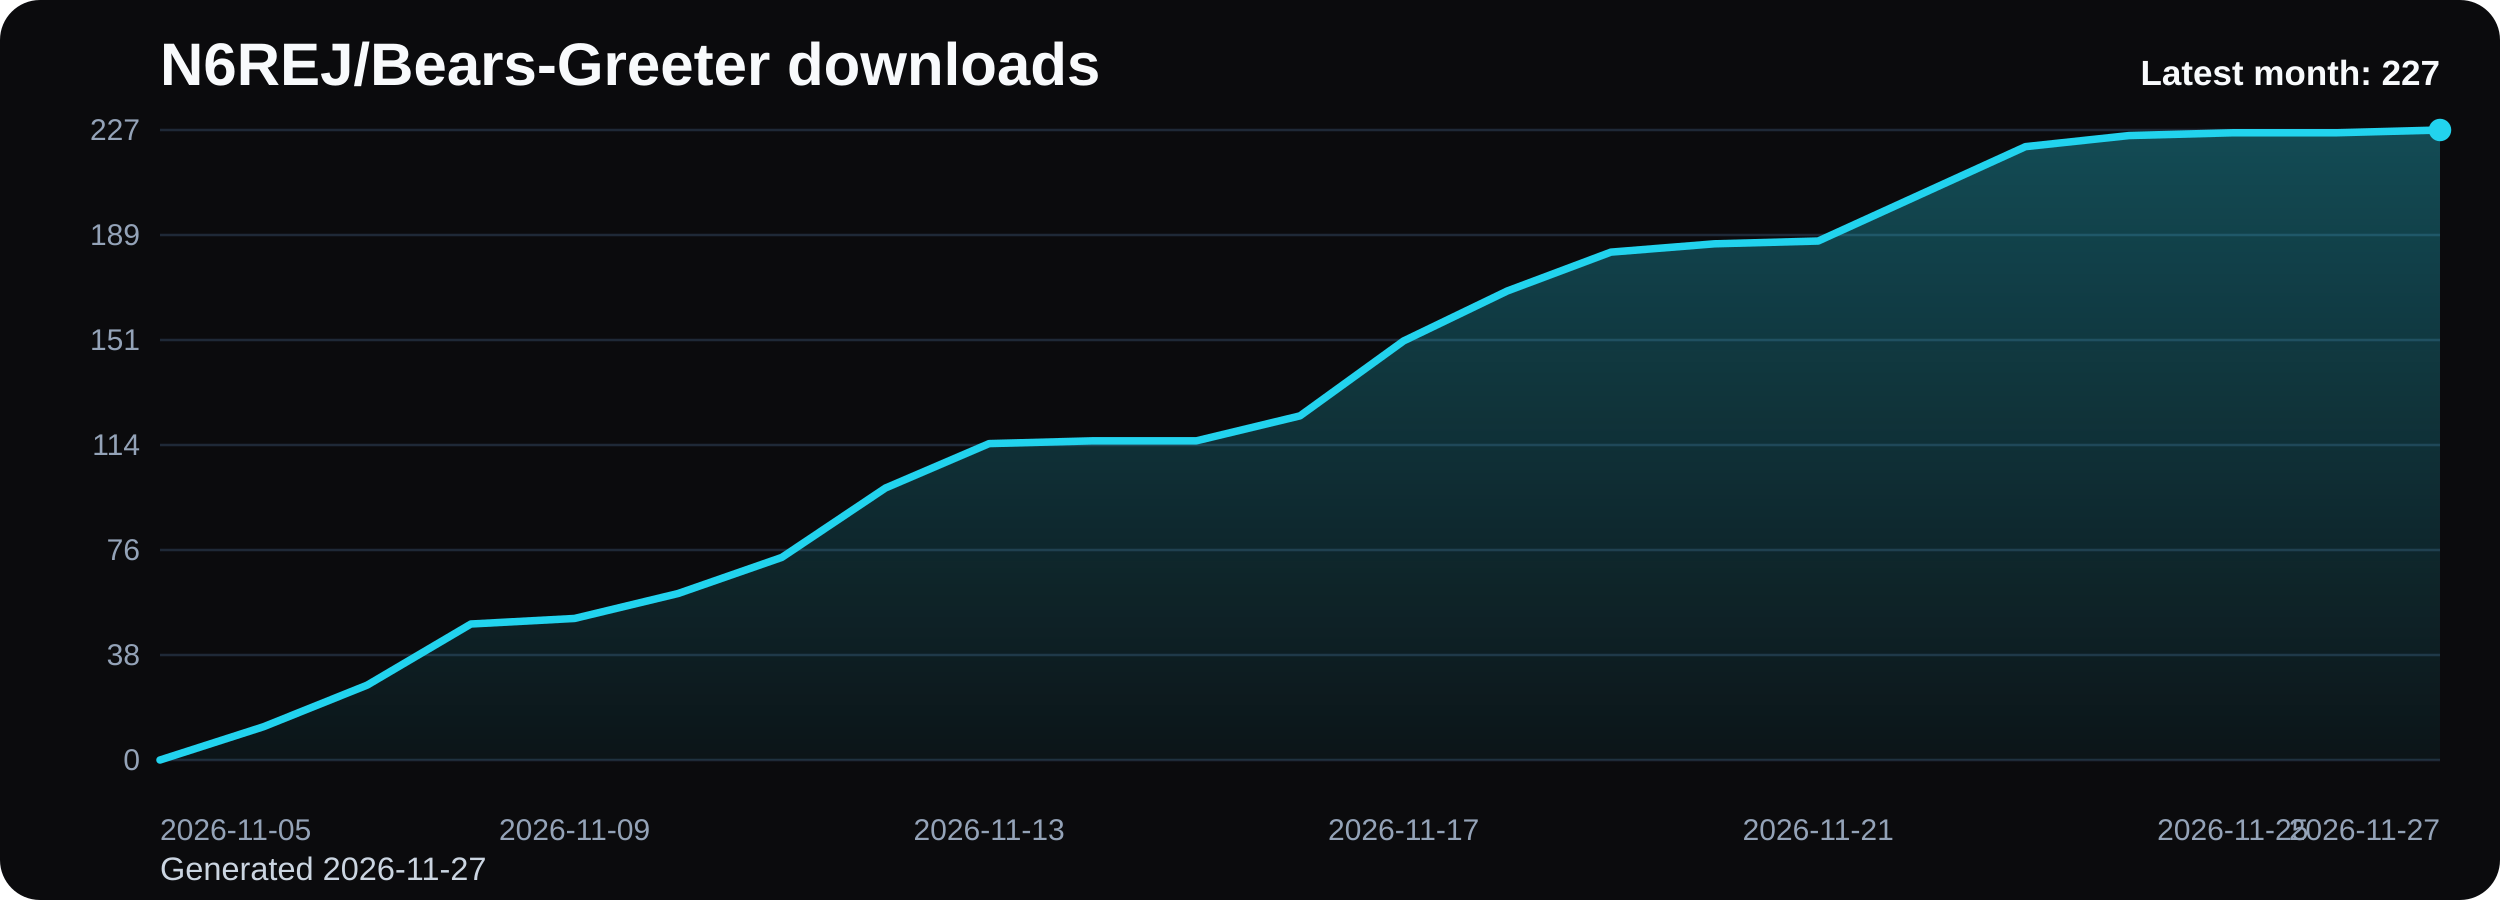
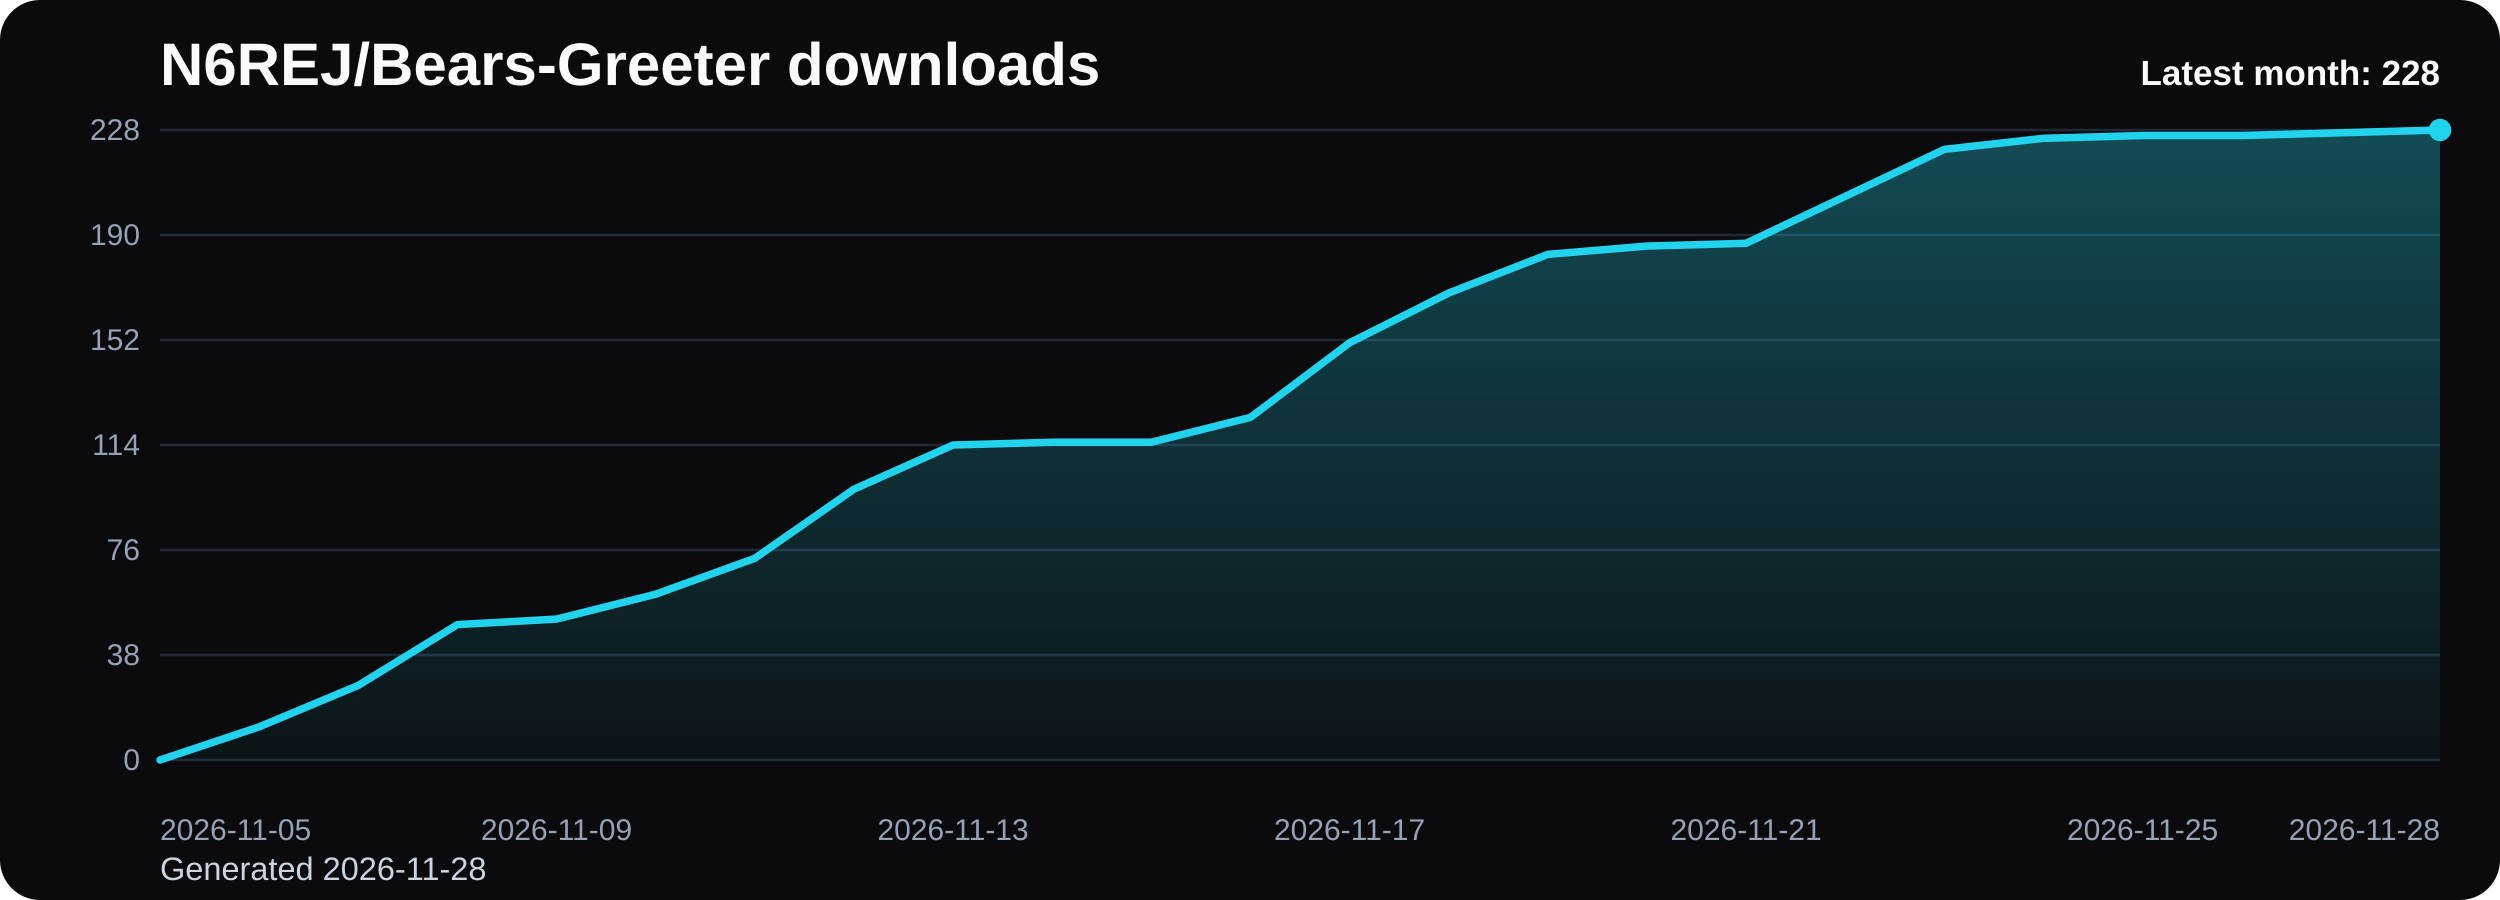
<svg xmlns="http://www.w3.org/2000/svg" viewBox="0 0 1000 360" role="img" aria-label="N6REJ/Bears-Greeter downloads chart">
  <defs>
    <linearGradient id="fill-monthly-black" x1="0" y1="0" x2="0" y2="1">
      <stop offset="0%" stop-color="#22d3ee" stop-opacity="0.32" />
      <stop offset="100%" stop-color="#22d3ee" stop-opacity="0.05" />
    </linearGradient>
    <style>
      .bg { fill: #0b0b0d; }
      .title { font: 700 24px Arial, sans-serif; fill: #f8fafc; }
      .sub { font: 400 13px Arial, sans-serif; fill: #cbd5e1; }
      .grid { stroke: #1f2937; stroke-width: 1; }
      .axis { font: 400 12px Arial, sans-serif; fill: #94a3b8; }
      .line { fill: none; stroke: #22d3ee; stroke-width: 3; stroke-linecap: round; stroke-linejoin: round; }
      .dot { fill: #22d3ee; }
      .value { font: 600 11px Arial, sans-serif; fill: #cbd5e1; }
      .latest { font: 700 14px Arial, sans-serif; fill: #f8fafc; }
    </style>
  </defs>
  <rect class="bg" x="0" y="0" width="1000" height="360" rx="16" />
  <text class="title" x="64" y="34">N6REJ/Bears-Greeter downloads</text>
-   <text class="sub" x="64" y="352">Generated 2026-11-27</text>
+   <text class="sub" x="64" y="352">Generated 2026-11-28</text>
  <line x1="64" y1="52.00" x2="976" y2="52.00" class="grid" />
-   <text x="56" y="56.00" text-anchor="end" class="axis">227</text>
+   <text x="56" y="56.00" text-anchor="end" class="axis">228</text>
  <line x1="64" y1="94.00" x2="976" y2="94.00" class="grid" />
-   <text x="56" y="98.00" text-anchor="end" class="axis">189</text>
+   <text x="56" y="98.00" text-anchor="end" class="axis">190</text>
  <line x1="64" y1="136.00" x2="976" y2="136.00" class="grid" />
-   <text x="56" y="140.00" text-anchor="end" class="axis">151</text>
+   <text x="56" y="140.00" text-anchor="end" class="axis">152</text>
  <line x1="64" y1="178.00" x2="976" y2="178.00" class="grid" />
  <text x="56" y="182.00" text-anchor="end" class="axis">114</text>
  <line x1="64" y1="220.00" x2="976" y2="220.00" class="grid" />
  <text x="56" y="224.00" text-anchor="end" class="axis">76</text>
  <line x1="64" y1="262.00" x2="976" y2="262.00" class="grid" />
  <text x="56" y="266.00" text-anchor="end" class="axis">38</text>
  <line x1="64" y1="304.00" x2="976" y2="304.00" class="grid" />
  <text x="56" y="308.00" text-anchor="end" class="axis">0</text>
-   <path d="M 64.00 304 L 64.00 304.00 L 105.45 290.68 L 146.91 274.03 L 188.36 249.60 L 229.82 247.38 L 271.27 237.39 L 312.73 222.96 L 354.18 195.21 L 395.64 177.44 L 437.09 176.33 L 478.55 176.33 L 520.00 166.34 L 561.45 136.37 L 602.91 116.39 L 644.36 100.85 L 685.82 97.52 L 727.27 96.41 L 768.73 77.53 L 810.18 58.66 L 851.64 54.22 L 893.09 53.11 L 934.55 53.11 L 976.00 52.00 L 976.00 304 Z" fill="url(#fill-monthly-black)" />
-   <polyline class="line" points="64.00,304.00 105.45,290.68 146.91,274.03 188.36,249.60 229.82,247.38 271.27,237.39 312.73,222.96 354.18,195.21 395.64,177.44 437.09,176.33 478.55,176.33 520.00,166.34 561.45,136.37 602.91,116.39 644.36,100.85 685.82,97.52 727.27,96.41 768.73,77.53 810.18,58.66 851.64,54.22 893.09,53.11 934.55,53.11 976.00,52.00" />
+   <path d="M 64.00 304 L 64.00 304.00 L 103.65 290.74 L 143.30 274.16 L 182.96 249.84 L 222.61 247.63 L 262.26 237.68 L 301.91 223.32 L 341.57 195.68 L 381.22 178.00 L 420.87 176.89 L 460.52 176.89 L 500.17 166.95 L 539.83 137.11 L 579.48 117.21 L 619.13 101.74 L 658.78 98.42 L 698.43 97.32 L 738.09 78.53 L 777.74 59.74 L 817.39 55.32 L 857.04 54.21 L 896.70 54.21 L 936.35 53.11 L 976.00 52.00 L 976.00 304 Z" fill="url(#fill-monthly-black)" />
+   <polyline class="line" points="64.00,304.00 103.65,290.74 143.30,274.16 182.96,249.84 222.61,247.63 262.26,237.68 301.91,223.32 341.57,195.68 381.22,178.00 420.87,176.89 460.52,176.89 500.17,166.95 539.83,137.11 579.48,117.21 619.13,101.74 658.78,98.42 698.43,97.32 738.09,78.53 777.74,59.74 817.39,55.32 857.04,54.21 896.70,54.21 936.35,53.11 976.00,52.00" />
  <circle class="dot" cx="976.00" cy="52.00" r="4.5" />
  <text class="axis" x="64.00" y="336" text-anchor="start">2026-11-05</text>
-   <text class="axis" x="229.82" y="336" text-anchor="middle">2026-11-09</text>
-   <text class="axis" x="395.64" y="336" text-anchor="middle">2026-11-13</text>
-   <text class="axis" x="561.45" y="336" text-anchor="middle">2026-11-17</text>
-   <text class="axis" x="727.27" y="336" text-anchor="middle">2026-11-21</text>
-   <text class="axis" x="893.09" y="336" text-anchor="middle">2026-11-25</text>
-   <text class="axis" x="976.00" y="336" text-anchor="end">2026-11-27</text>
-   <text class="latest" x="976" y="34" text-anchor="end">Latest month: 227</text>
+   <text class="axis" x="222.61" y="336" text-anchor="middle">2026-11-09</text>
+   <text class="axis" x="381.22" y="336" text-anchor="middle">2026-11-13</text>
+   <text class="axis" x="539.83" y="336" text-anchor="middle">2026-11-17</text>
+   <text class="axis" x="698.43" y="336" text-anchor="middle">2026-11-21</text>
+   <text class="axis" x="857.04" y="336" text-anchor="middle">2026-11-25</text>
+   <text class="axis" x="976.00" y="336" text-anchor="end">2026-11-28</text>
+   <text class="latest" x="976" y="34" text-anchor="end">Latest month: 228</text>
</svg>
